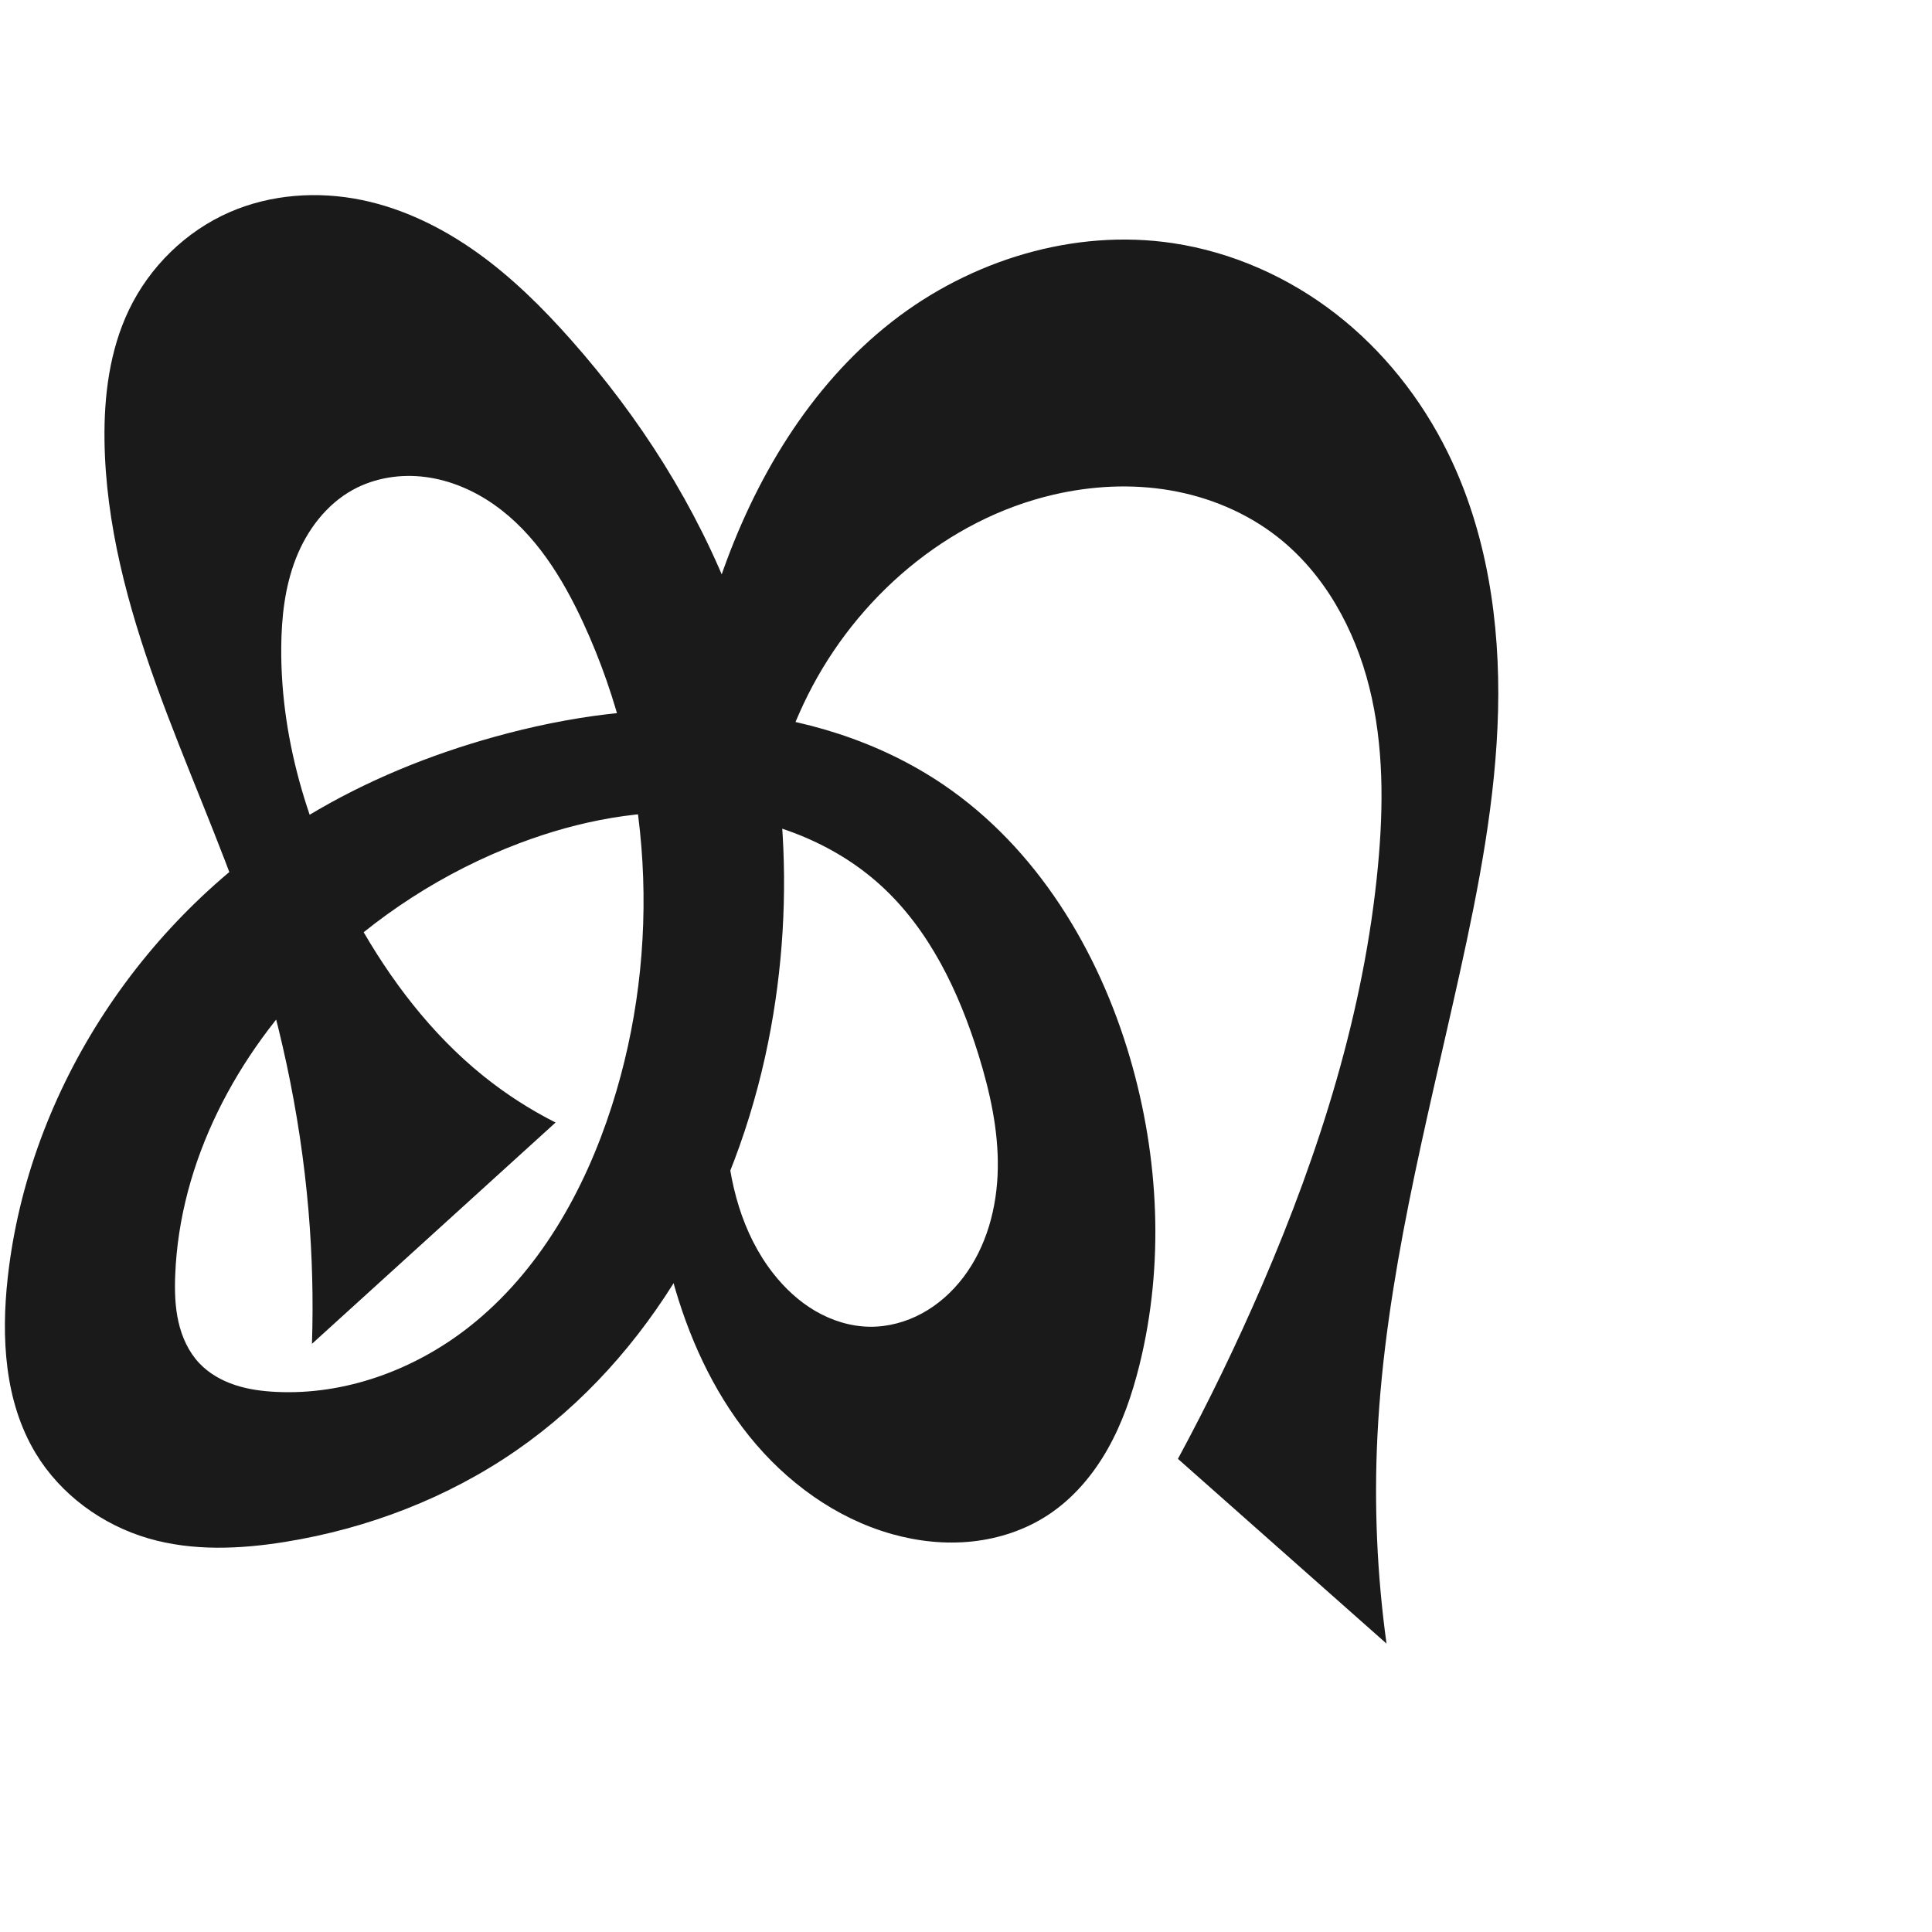
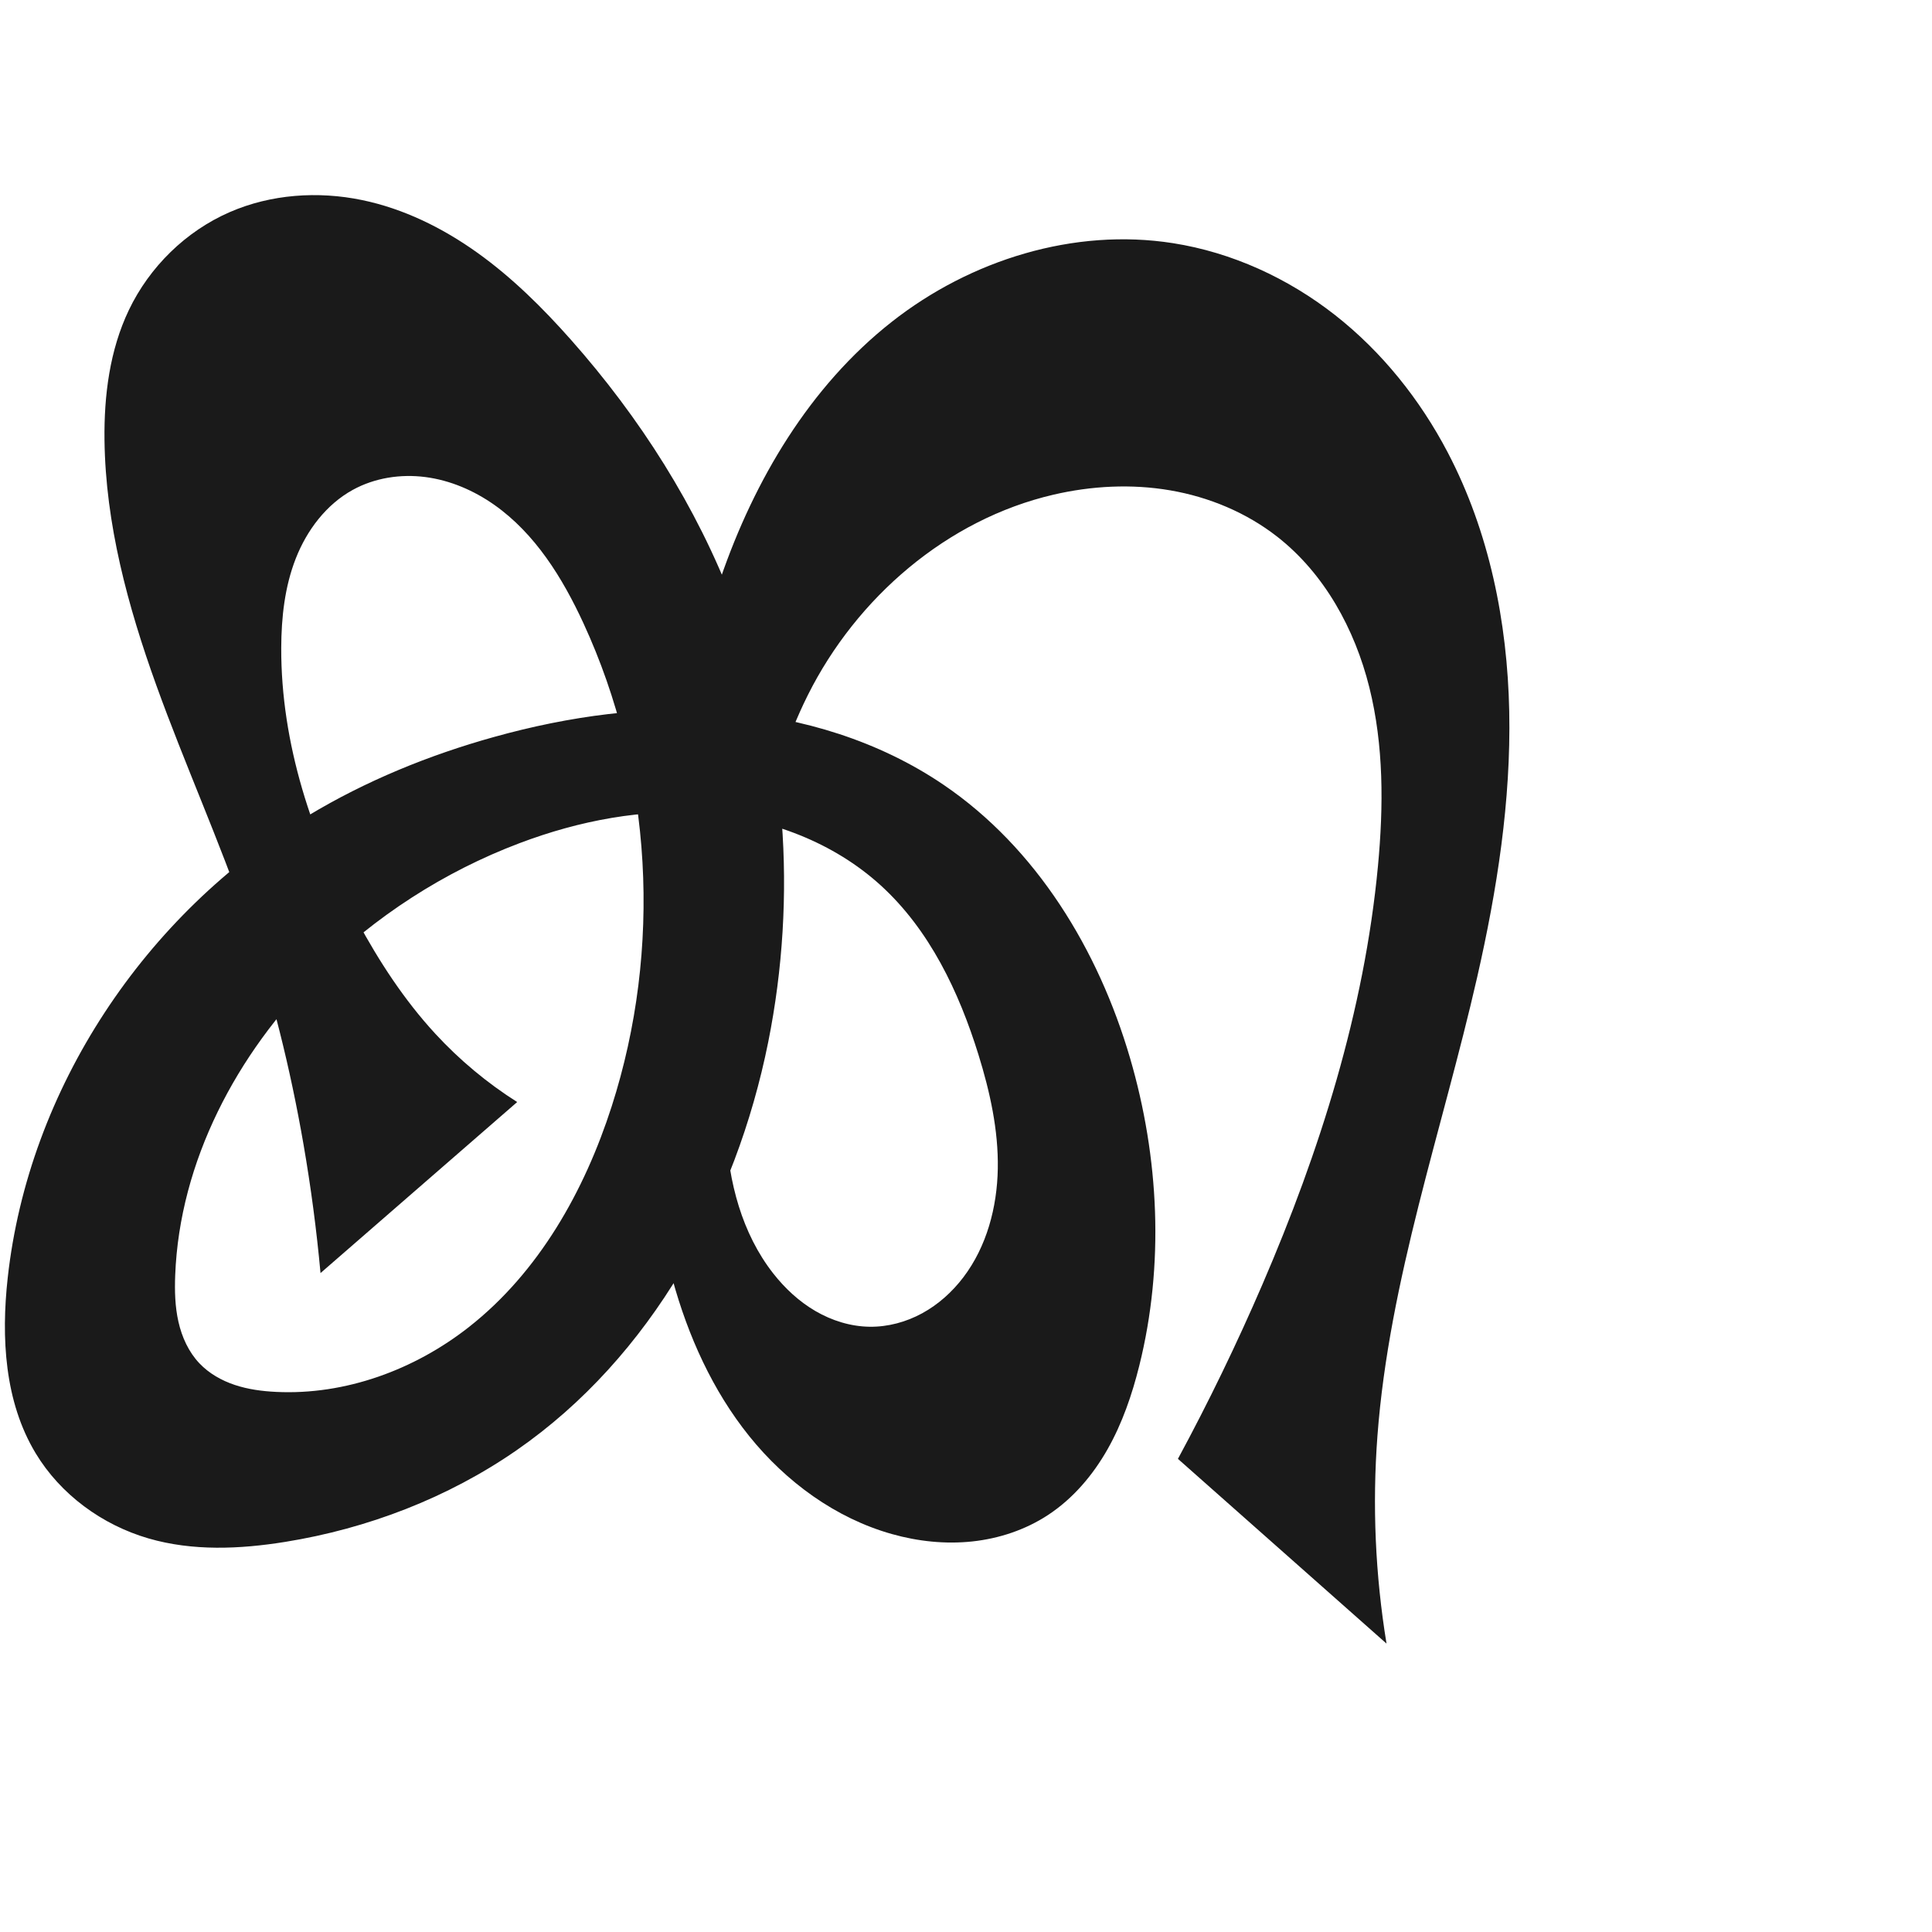
<svg xmlns="http://www.w3.org/2000/svg" xml:space="preserve" width="1000" height="1000" version="1.1" style="clip-rule:evenodd;fill-rule:evenodd;image-rendering:optimizeQuality;shape-rendering:geometricPrecision;text-rendering:geometricPrecision" viewBox="0 0 1000 1000" id="svg10">
  <defs id="defs4">
    <style type="text/css" id="style2">
   
    .fil0 {fill:#EF7F1A;fill-rule:nonzero}
   
  </style>
  </defs>
-   <path id="path1164-3-3-2-0" style="display:inline;fill:#1a1a1a;fill-rule:nonzero;stroke:none;stroke-width:2.837;stroke-linecap:butt;stroke-linejoin:miter;stroke-miterlimit:4;stroke-dasharray:none;stroke-opacity:1" d="m 268.923,436.417 c -39.08,14.76 -74.927,37.955 -104.552,67.408 -41.801,41.558 -71.41,97.298 -73.687,156.198 -0.313,8.097 -0.11,16.278 1.684,24.179 1.795,7.902 5.262,15.554 10.835,21.435 4.979,5.254 11.474,8.924 18.342,11.211 6.867,2.287 14.116,3.243 21.346,3.597 35.845,1.753 71.662,-11.438 99.877,-33.617 36.178,-28.438 59.786,-70.405 73.857,-114.219 26.126,-81.349 21.15,-172.457 -14.642,-250.041 -10.839,-23.495 -24.979,-46.398 -46.136,-61.294 -10.579,-7.448 -22.811,-12.718 -35.641,-14.38 -12.83,-1.662 -26.254,0.403 -37.584,6.65 -13.757,7.585 -23.758,20.921 -29.48,35.551 -5.722,14.63 -7.469,30.536 -7.574,46.245 -0.329,49.543 15.294,98.337 39.47,141.582 16.86,30.158 38.132,58.214 65.03,79.9 11.602,9.354 24.194,17.478 37.498,24.193 L 161.475,695.559 c 0.741,-22.88 0.148,-45.803 -1.774,-68.614 C 155.381,575.681 144.33,525.042 127.706,476.356 113.664,435.229 95.691,395.548 80.944,354.668 66.198,313.787 54.614,271.173 54.087,227.717 c -0.279,-23.008 2.691,-46.49 12.619,-67.247 10.687,-22.343 29.474,-40.779 52.181,-50.668 21.358,-9.302 45.694,-10.975 68.506,-6.251 21.593,4.471 41.799,14.464 59.735,27.291 17.936,12.828 33.709,28.457 48.336,44.959 35.71,40.286 65.133,86.425 84.267,136.745 27.308,71.818 33.019,151.45 17.905,226.784 -16.685,83.166 -60.538,163.036 -130.272,211.328 -35.587,24.644 -77.005,40.531 -119.74,47.419 -23.491,3.786 -47.921,4.845 -70.769,-1.799 C 52.868,789.302 31.314,773.555 18.43,752.154 2.337,725.425 0.571,692.385 3.994,661.373 14.801,563.47 75.079,473.092 159.426,422.225 c 29.953,-18.063 62.637,-31.404 96.334,-40.784 38.778,-10.795 79.281,-16.397 119.408,-13.227 40.127,3.17 79.91,15.369 113.206,37.988 48.141,32.705 80.153,85.488 96.505,141.343 15.105,51.596 17.814,107.171 4.811,159.336 -3.737,14.991 -8.784,29.755 -16.395,43.201 -7.611,13.445 -17.887,25.569 -30.799,34.054 -11.698,7.687 -25.354,12.23 -39.272,13.718 -13.918,1.488 -28.089,-0.033 -41.563,-3.825 -29.204,-8.219 -54.837,-27.035 -73.854,-50.673 -19.017,-23.638 -31.701,-51.92 -39.723,-81.179 -18.102,-66.028 -12.975,-135.987 -5.669,-204.06 5.762,-53.686 12.892,-107.673 30.416,-158.744 17.524,-51.072 46.235,-99.535 88.763,-132.804 40.798,-31.916 94.342,-48.401 145.565,-40.7 30.631,4.605 59.847,17.614 84.309,36.617 24.462,19.003 44.183,43.905 57.871,71.693 20.248,41.105 27.166,87.805 26.057,133.613 -1.109,45.808 -9.931,91.062 -19.818,135.804 -17.53,79.334 -38.593,158.505 -42.623,239.653 -1.782,35.867 -0.204,71.901 4.704,107.475 L 609.697,755.103 c 15.867,-29.378 30.438,-59.455 43.656,-90.116 29.8,-69.122 52.832,-141.826 59.878,-216.768 2.904,-30.882 3.034,-62.402 -4.481,-92.496 -7.515,-30.094 -23.222,-58.837 -47.664,-77.934 -16.013,-12.512 -35.349,-20.547 -55.378,-23.985 -20.029,-3.438 -40.728,-2.351 -60.52,2.258 -54.986,12.805 -101.779,53.192 -127.036,103.685 -22.726,45.433 -28.794,97.066 -35.875,147.37 -3.659,25.996 -7.69,52.144 -6.449,78.367 1.24,26.223 8.172,52.905 24.35,73.58 6.063,7.749 13.391,14.58 21.892,19.534 8.5,4.954 18.202,7.989 28.04,8.123 9.481,0.129 18.931,-2.442 27.25,-6.99 8.32,-4.548 15.52,-11.035 21.256,-18.585 12.098,-15.924 17.492,-36.239 17.841,-56.235 0.349,-19.995 -4.055,-39.798 -9.974,-58.901 -10.121,-32.663 -25.374,-64.778 -50.67,-87.788 -24.42,-22.214 -56.977,-34.478 -89.878,-37.188 -32.901,-2.71 -66.13,3.717 -97.012,15.381 z" />
+   <path id="path1164-3-3-2-0" style="display:inline;fill:#1a1a1a;fill-rule:nonzero;stroke:none;stroke-width:2.837;stroke-linecap:butt;stroke-linejoin:miter;stroke-miterlimit:4;stroke-dasharray:none;stroke-opacity:1" d="m 268.923,436.417 c -39.08,14.76 -74.927,37.955 -104.552,67.408 -41.801,41.558 -71.41,97.298 -73.687,156.198 -0.313,8.097 -0.11,16.278 1.684,24.179 1.795,7.902 5.262,15.554 10.835,21.435 4.979,5.254 11.474,8.924 18.342,11.211 6.867,2.287 14.116,3.243 21.346,3.597 35.845,1.753 71.663,-11.438 99.877,-33.617 36.178,-28.439 59.783,-70.407 73.857,-114.219 26.133,-81.35 21.182,-172.469 -14.642,-250.041 -10.846,-23.485 -24.994,-46.373 -46.148,-61.261 -10.577,-7.444 -22.805,-12.714 -35.631,-14.38 -12.826,-1.667 -26.247,0.387 -37.581,6.617 -13.772,7.57 -23.799,20.897 -29.531,35.53 -5.731,14.633 -7.47,30.551 -7.523,46.267 -0.167,49.508 15.938,98.024 39.47,141.582 11.224,20.775 24.228,40.72 40.23,58.085 12.519,13.585 26.823,25.521 42.429,35.406 l -101.8,88.525 c -2.04,-22.268 -4.971,-44.455 -8.783,-66.489 C 150.304,553.072 140.667,514.159 127.706,476.356 113.612,435.245 95.636,395.567 80.9,354.681 66.165,313.795 54.608,271.174 54.087,227.717 c -0.276,-23.008 2.692,-46.489 12.619,-67.247 10.686,-22.343 29.474,-40.779 52.181,-50.668 21.358,-9.302 45.694,-10.975 68.506,-6.251 21.593,4.471 41.799,14.464 59.735,27.291 17.936,12.828 33.709,28.457 48.336,44.959 35.71,40.287 65.133,86.425 84.267,136.745 27.308,71.818 33.019,151.45 17.905,226.784 -16.685,83.166 -60.538,163.036 -130.272,211.328 -35.587,24.644 -77.005,40.531 -119.74,47.419 -23.491,3.786 -47.921,4.845 -70.769,-1.799 C 52.868,789.302 31.314,773.555 18.43,752.154 2.337,725.425 0.571,692.385 3.994,661.373 14.801,563.47 75.079,473.092 159.426,422.225 c 29.953,-18.063 62.637,-31.404 96.334,-40.784 38.778,-10.795 79.281,-16.397 119.408,-13.227 40.127,3.17 79.91,15.369 113.206,37.988 48.141,32.705 80.153,85.488 96.505,141.343 15.105,51.596 17.814,107.171 4.811,159.336 -3.737,14.991 -8.784,29.755 -16.395,43.2 -7.611,13.445 -17.887,25.569 -30.798,34.054 -11.698,7.687 -25.353,12.231 -39.272,13.718 -13.918,1.488 -28.089,-0.033 -41.563,-3.826 -29.203,-8.22 -54.835,-27.037 -73.851,-50.675 -19.017,-23.638 -31.7,-51.92 -39.726,-81.177 -18.111,-66.027 -13.009,-135.989 -5.669,-204.06 5.788,-53.672 12.978,-107.636 30.522,-158.689 17.543,-51.053 46.219,-99.496 88.657,-132.86 40.747,-32.034 94.362,-48.745 145.565,-40.7 30.524,4.796 59.505,18.118 83.823,37.181 24.318,19.062 44.021,43.757 58.357,71.129 21.498,41.045 30.895,87.711 31.837,134.035 0.942,46.325 -6.309,92.479 -16.61,137.653 -18.027,79.055 -45.533,156.525 -51.611,237.381 -2.694,35.843 -1.111,72.005 4.704,107.475 L 609.697,755.103 c 15.867,-29.378 30.438,-59.455 43.656,-90.116 29.8,-69.122 52.832,-141.826 59.878,-216.768 2.904,-30.882 3.034,-62.402 -4.481,-92.496 -7.515,-30.094 -23.222,-58.837 -47.664,-77.934 -16.013,-12.512 -35.349,-20.547 -55.378,-23.985 -20.029,-3.438 -40.728,-2.351 -60.52,2.258 -54.986,12.805 -101.779,53.192 -127.036,103.685 -22.726,45.433 -28.794,97.066 -35.875,147.37 -3.659,25.996 -7.69,52.144 -6.449,78.367 1.24,26.223 8.172,52.905 24.35,73.58 6.063,7.749 13.391,14.58 21.892,19.534 8.5,4.954 18.202,7.989 28.04,8.123 9.481,0.129 18.931,-2.442 27.25,-6.99 8.32,-4.548 15.52,-11.035 21.256,-18.585 12.098,-15.924 17.492,-36.239 17.841,-56.235 0.349,-19.995 -4.055,-39.798 -9.974,-58.901 -10.121,-32.663 -25.374,-64.778 -50.67,-87.788 -24.42,-22.214 -56.977,-34.478 -89.878,-37.188 -32.901,-2.71 -66.13,3.717 -97.012,15.381 z" />
</svg>
